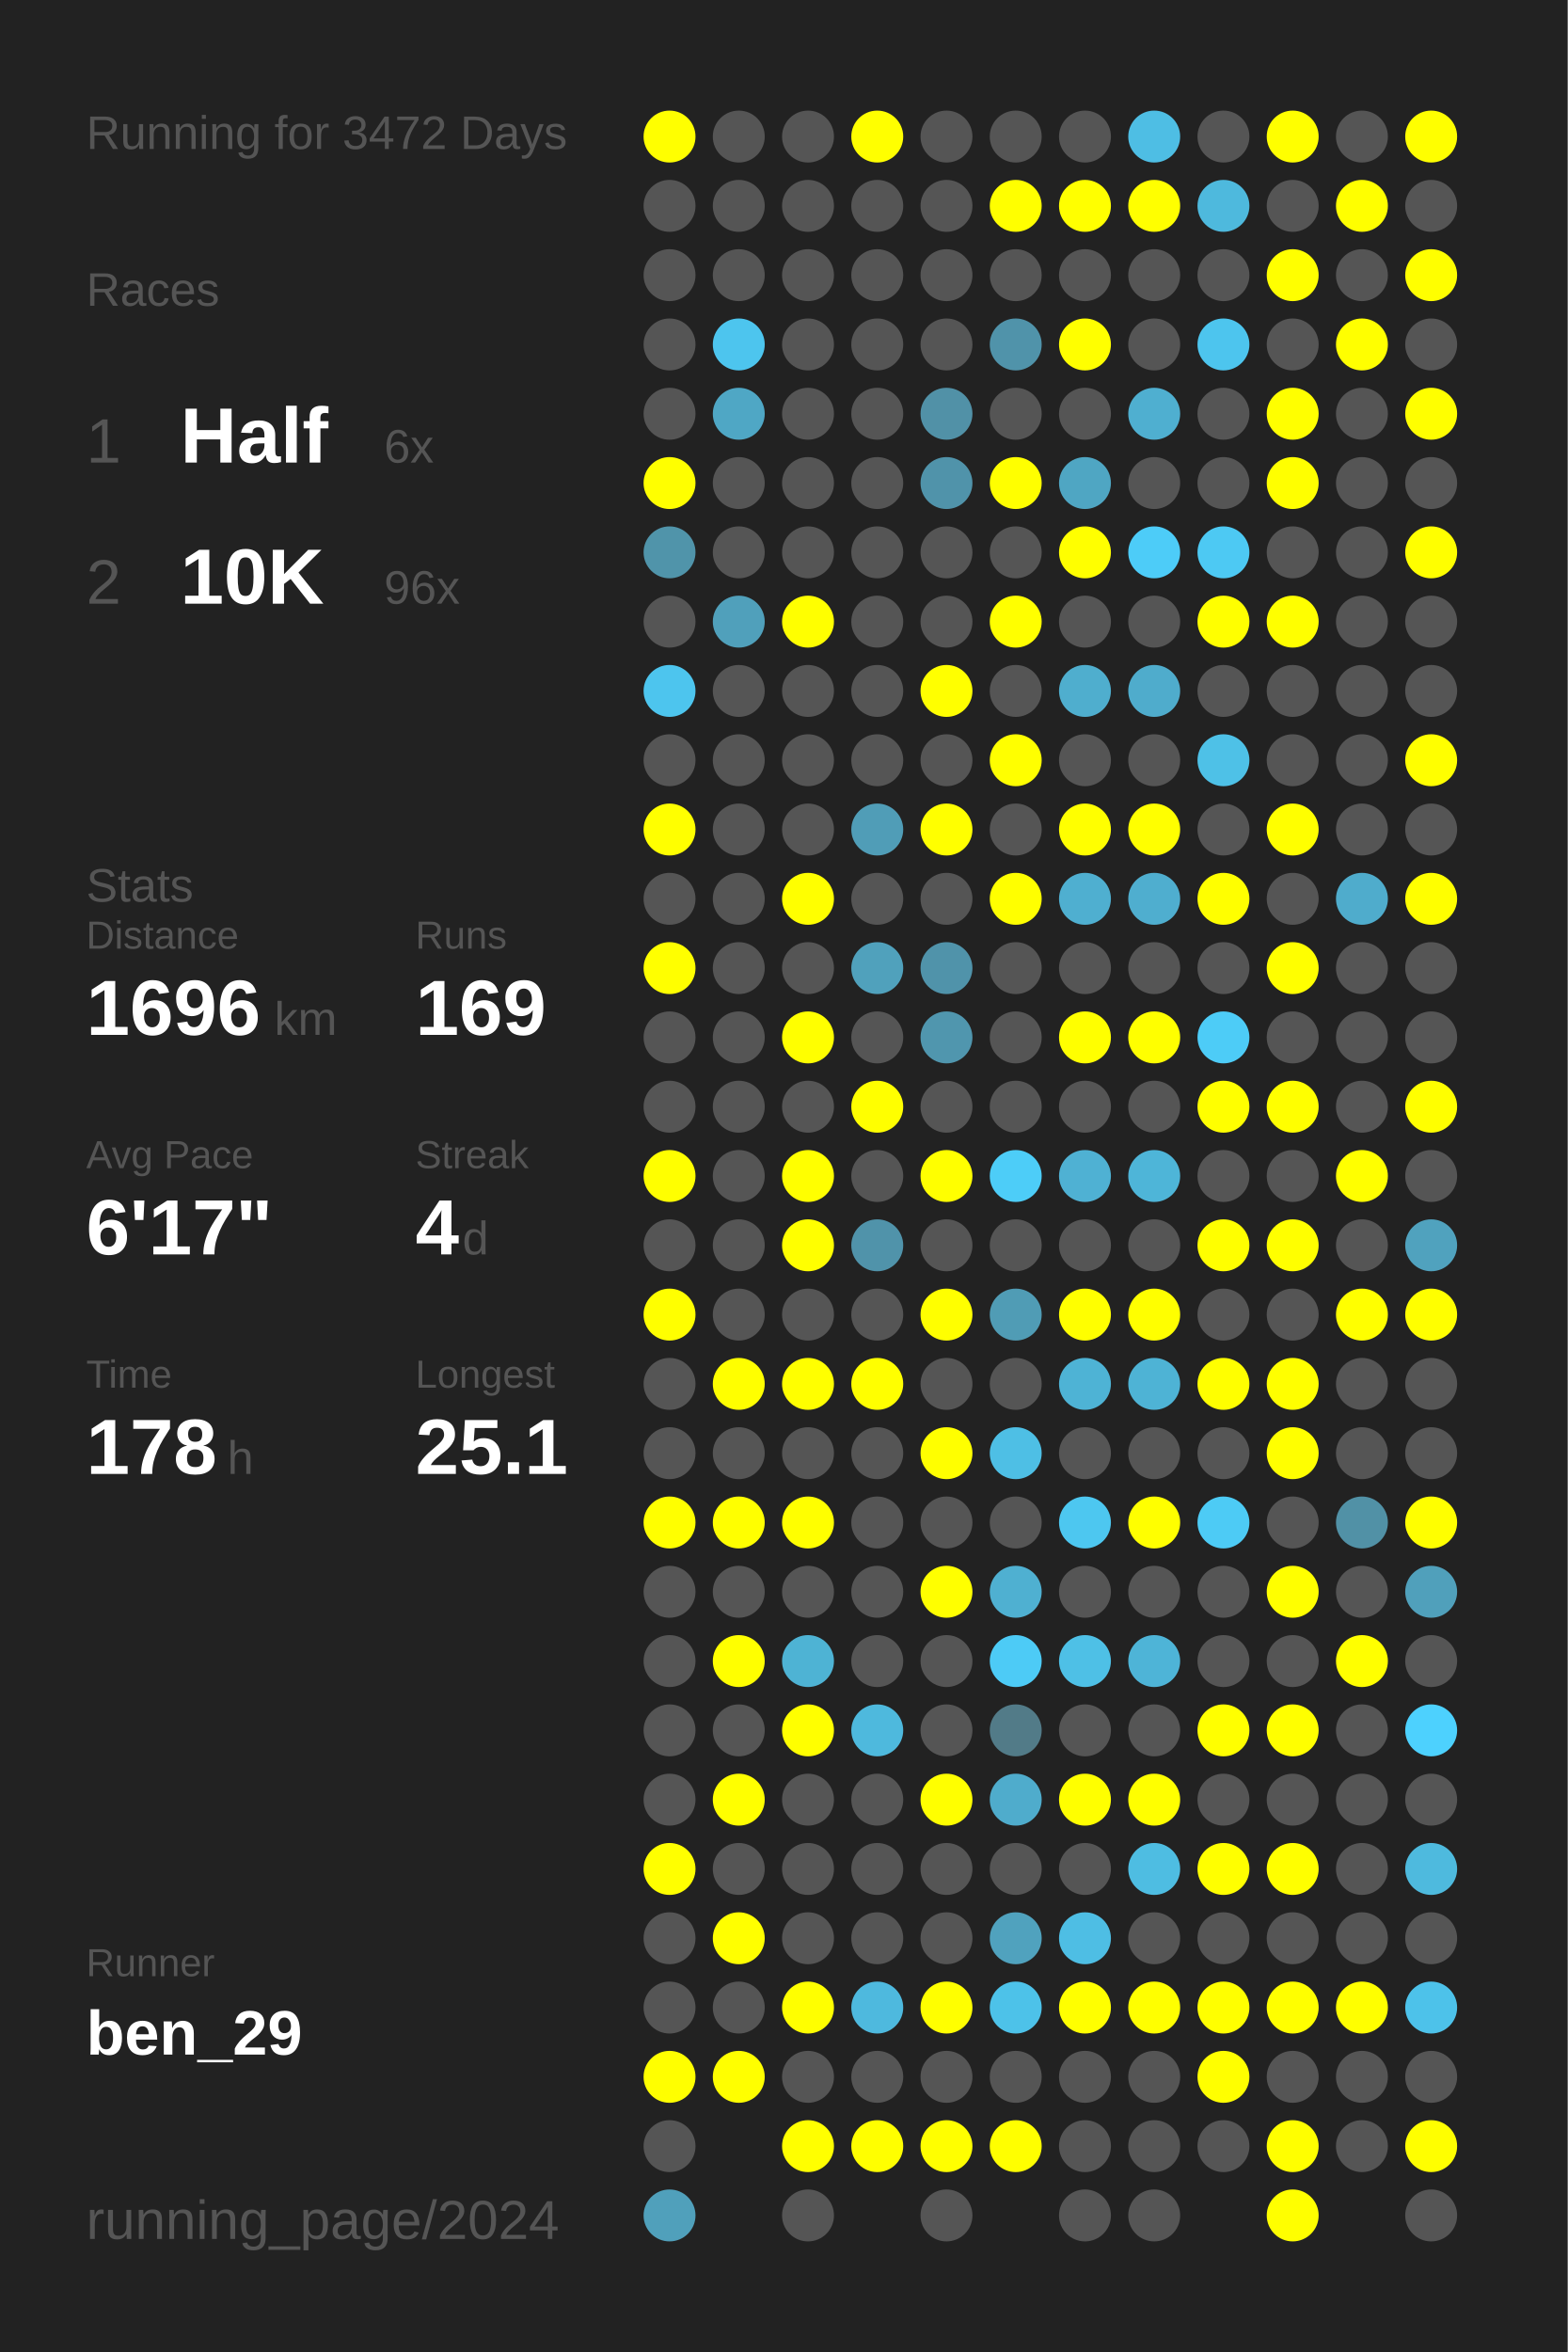
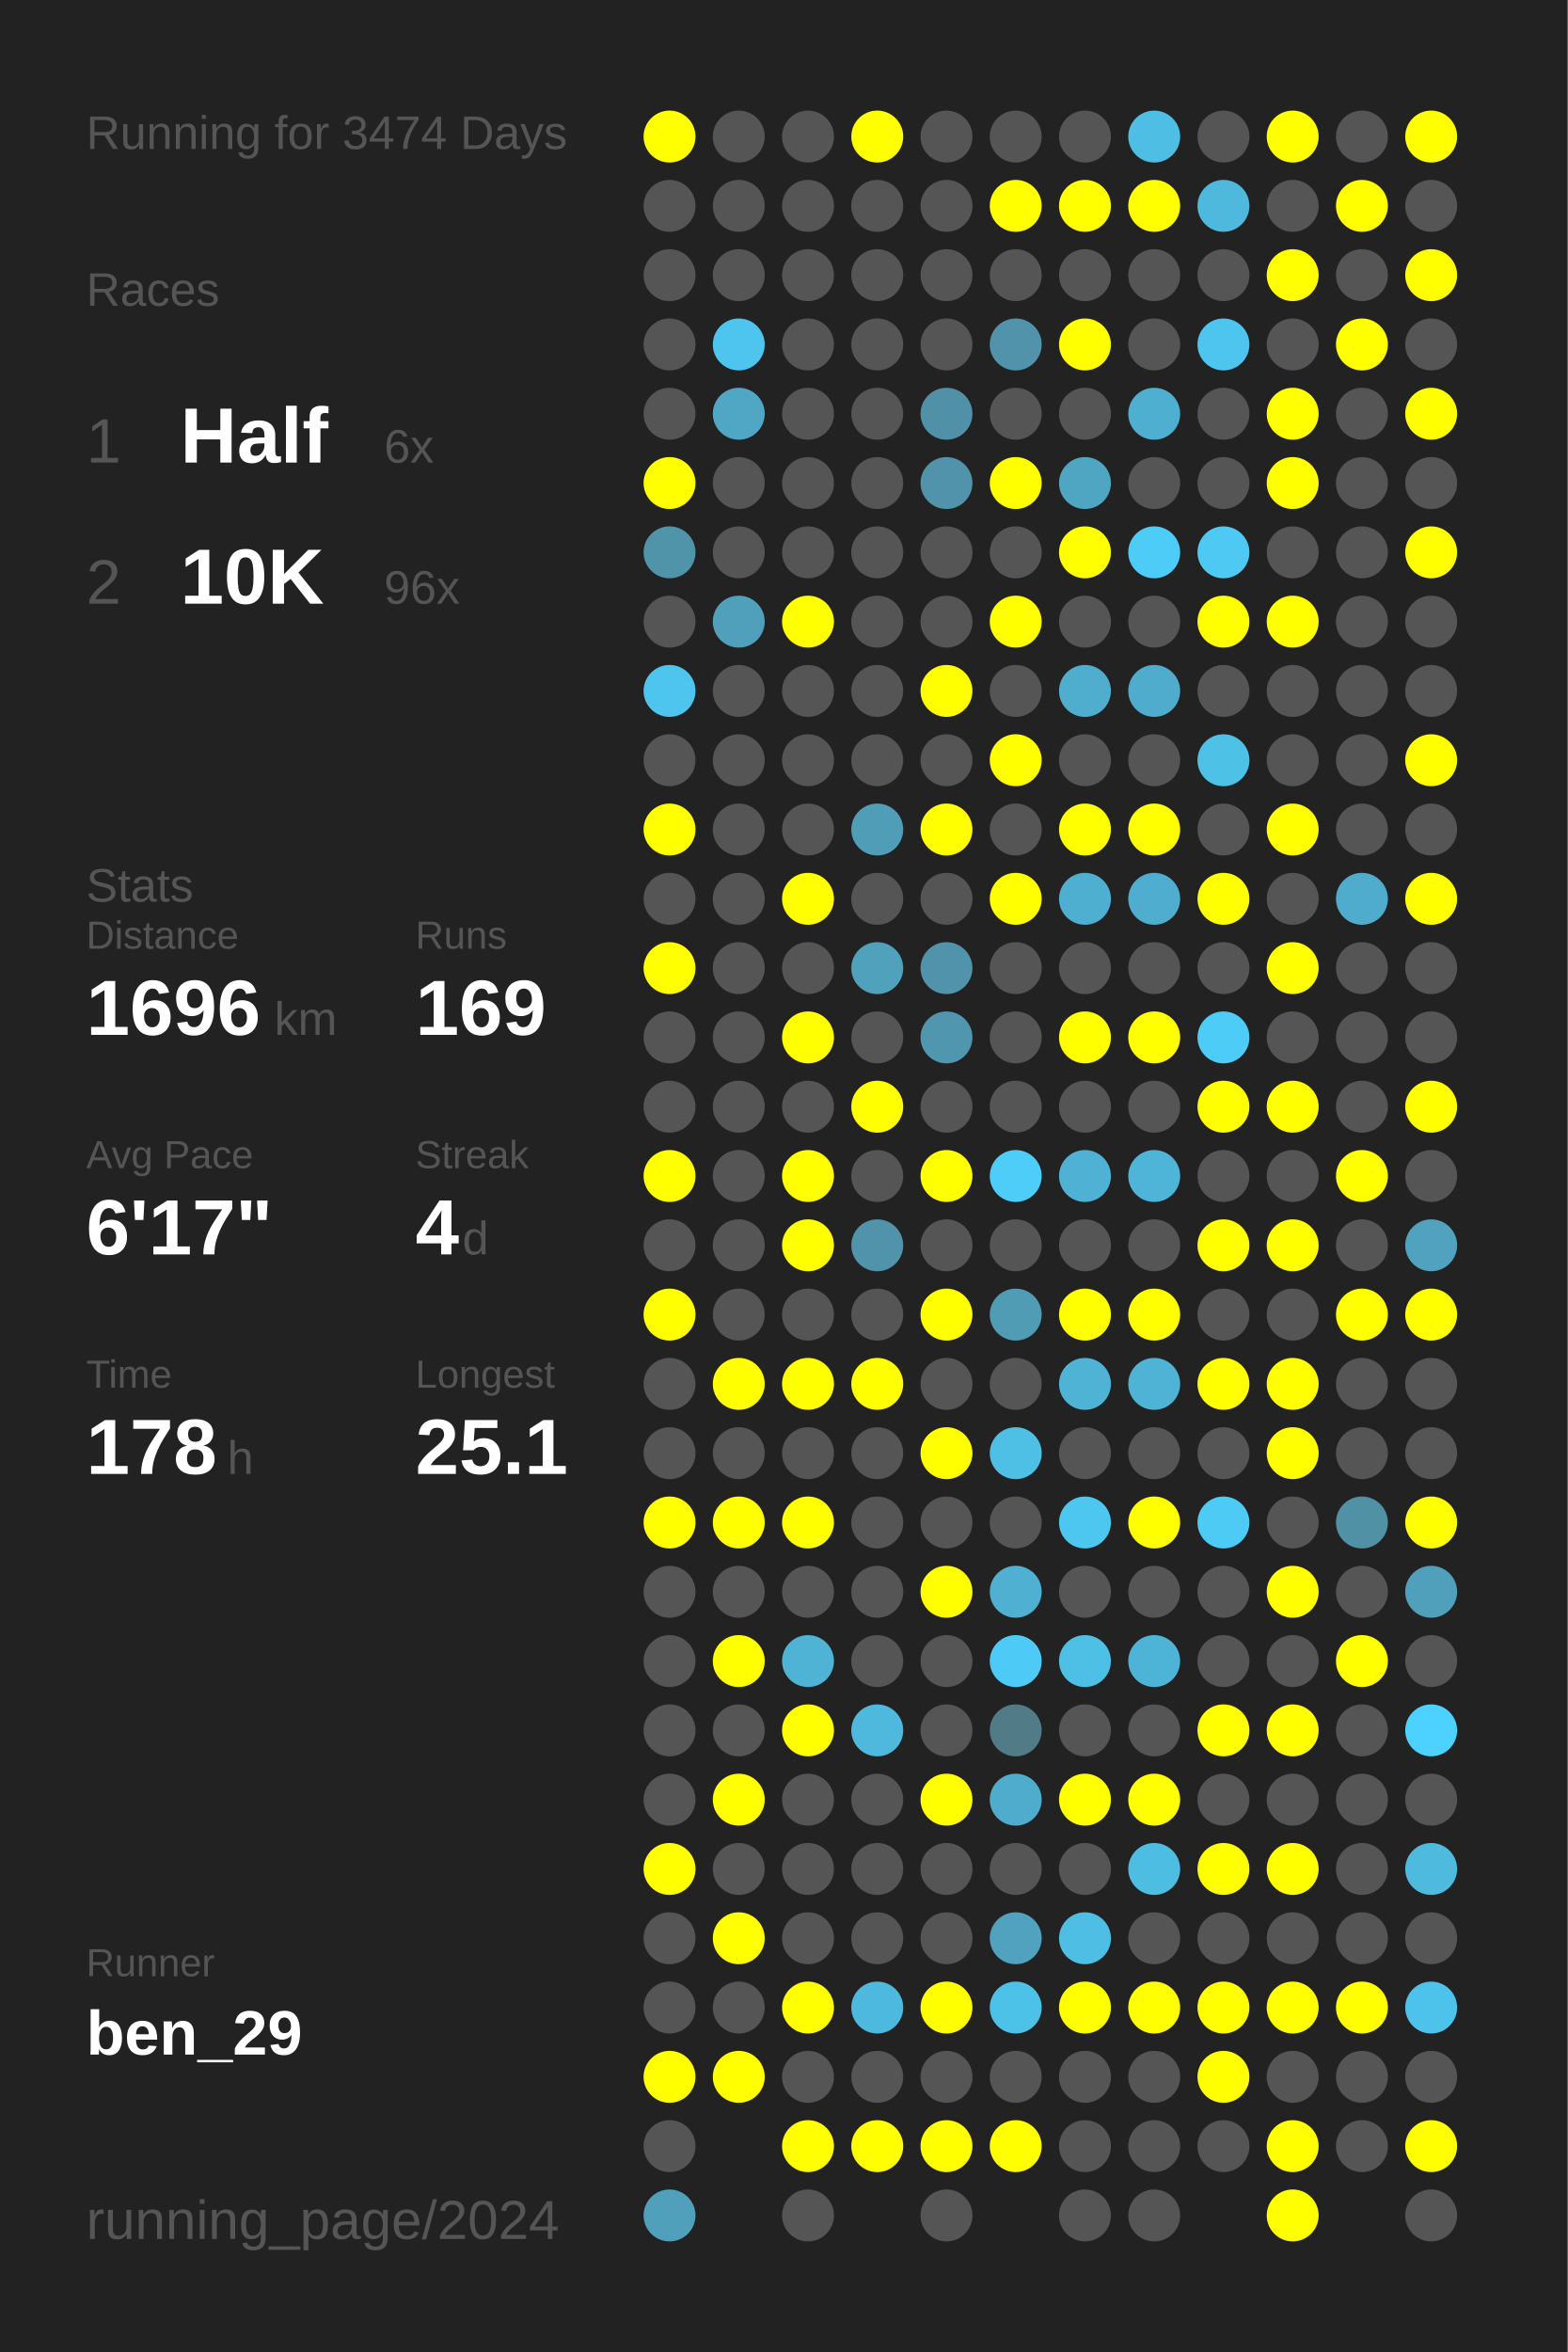
<svg xmlns="http://www.w3.org/2000/svg" baseProfile="full" height="300mm" version="1.1" viewBox="0,0,200,300" width="200mm">
  <defs />
  <rect fill="#222222" height="300" width="200" x="0" y="0" />
-   <text fill="#555555" style="font-size:6px; font-family:Arial;" x="11" y="19">Running for 3472 Days</text>
+   <text fill="#555555" style="font-size:6px; font-family:Arial;" x="11" y="19">Running for 3474 Days</text>
  <text fill="#555555" style="font-size:6px; font-family:Arial;" x="11" y="39">Races</text>
  <text fill="#555555" style="font-size:8px; font-family:Arial;" x="11" y="59">1</text>
  <text fill="#FFFFFF" style="font-size:10px; font-family:Arial; font-weight:bold;" x="23" y="59">Half</text>
  <text fill="#555555" style="font-size:6px; font-family:Arial;" x="49" y="59">6x</text>
  <text fill="#555555" style="font-size:8px; font-family:Arial;" x="11" y="77">2</text>
  <text fill="#FFFFFF" style="font-size:10px; font-family:Arial; font-weight:bold;" x="23" y="77">10K</text>
  <text fill="#555555" style="font-size:6px; font-family:Arial;" x="49" y="77">96x</text>
  <text fill="#555555" style="font-size:6px; font-family:Arial;" x="11" y="115">Stats</text>
  <text fill="#555555" style="font-size:5px; font-family:Arial;" x="11" y="121">Distance</text>
  <text fill="#FFFFFF" style="font-size:10px; font-family:Arial; font-weight:bold;" x="11" y="132">1696</text>
  <text fill="#555555" style="font-size:6px; font-family:Arial;" x="35" y="132">km</text>
  <text fill="#555555" style="font-size:5px; font-family:Arial;" x="53" y="121">Runs</text>
  <text fill="#FFFFFF" style="font-size:10px; font-family:Arial; font-weight:bold;" x="53" y="132">169</text>
  <text fill="#555555" style="font-size:5px; font-family:Arial;" x="11" y="149">Avg Pace</text>
  <text fill="#FFFFFF" style="font-size:10px; font-family:Arial; font-weight:bold;" x="11" y="160">6'17"</text>
  <text fill="#555555" style="font-size:5px; font-family:Arial;" x="53" y="149">Streak</text>
  <text fill="#FFFFFF" style="font-size:10px; font-family:Arial; font-weight:bold;" x="53" y="160">4</text>
  <text fill="#555555" style="font-size:6px; font-family:Arial;" x="59" y="160">d</text>
  <text fill="#555555" style="font-size:5px; font-family:Arial;" x="11" y="177">Time</text>
  <text fill="#FFFFFF" style="font-size:10px; font-family:Arial; font-weight:bold;" x="11" y="188">178</text>
  <text fill="#555555" style="font-size:6px; font-family:Arial;" x="29" y="188">h</text>
  <text fill="#555555" style="font-size:5px; font-family:Arial;" x="53" y="177">Longest</text>
  <text fill="#FFFFFF" style="font-size:10px; font-family:Arial; font-weight:bold;" x="53" y="188">25.1</text>
  <text fill="#555555" style="font-size:5px; font-family:Arial;" x="11" y="252.065">Runner</text>
  <text fill="#FFFFFF" style="font-size:8px; font-family:Arial; font-weight:bold;" x="11" y="262.065">ben_29</text>
  <text fill="#555555" style="font-size:7px; font-family:Arial;" x="11" y="285.581">running_page/2024</text>
  <circle cx="85.417" cy="17.419" fill="#FFFF00" r="3.312" />
  <circle cx="85.417" cy="26.258" fill="#555555" r="3.312" />
  <circle cx="85.417" cy="35.097" fill="#555555" r="3.312" />
  <circle cx="85.417" cy="43.935" fill="#555555" r="3.312" />
  <circle cx="85.417" cy="52.774" fill="#555555" r="3.312" />
  <circle cx="85.417" cy="61.613" fill="#FFFF00" r="3.312" />
  <circle cx="85.417" cy="70.452" fill="#5094aa" r="3.312" />
  <circle cx="85.417" cy="79.29" fill="#555555" r="3.312" />
  <circle cx="85.417" cy="88.129" fill="#4dc5ee" r="3.312" />
  <circle cx="85.417" cy="96.968" fill="#555555" r="3.312" />
  <circle cx="85.417" cy="105.806" fill="#FFFF00" r="3.312" />
  <circle cx="85.417" cy="114.645" fill="#555555" r="3.312" />
  <circle cx="85.417" cy="123.484" fill="#FFFF00" r="3.312" />
  <circle cx="85.417" cy="132.323" fill="#555555" r="3.312" />
  <circle cx="85.417" cy="141.161" fill="#555555" r="3.312" />
  <circle cx="85.417" cy="150" fill="#FFFF00" r="3.312" />
  <circle cx="85.417" cy="158.839" fill="#555555" r="3.312" />
  <circle cx="85.417" cy="167.677" fill="#FFFF00" r="3.312" />
  <circle cx="85.417" cy="176.516" fill="#555555" r="3.312" />
  <circle cx="85.417" cy="185.355" fill="#555555" r="3.312" />
  <circle cx="85.417" cy="194.194" fill="#FFFF00" r="3.312" />
  <circle cx="85.417" cy="203.032" fill="#555555" r="3.312" />
  <circle cx="85.417" cy="211.871" fill="#555555" r="3.312" />
  <circle cx="85.417" cy="220.71" fill="#555555" r="3.312" />
  <circle cx="85.417" cy="229.548" fill="#555555" r="3.312" />
  <circle cx="85.417" cy="238.387" fill="#FFFF00" r="3.312" />
  <circle cx="85.417" cy="247.226" fill="#555555" r="3.312" />
  <circle cx="85.417" cy="256.065" fill="#555555" r="3.312" />
  <circle cx="85.417" cy="264.903" fill="#FFFF00" r="3.312" />
  <circle cx="85.417" cy="273.742" fill="#555555" r="3.312" />
  <circle cx="85.417" cy="282.581" fill="#50a0bb" r="3.312" />
  <circle cx="94.25" cy="17.419" fill="#555555" r="3.312" />
  <circle cx="94.25" cy="26.258" fill="#555555" r="3.312" />
  <circle cx="94.25" cy="35.097" fill="#555555" r="3.312" />
  <circle cx="94.25" cy="43.935" fill="#4dc5ee" r="3.312" />
  <circle cx="94.25" cy="52.774" fill="#4fa7c5" r="3.312" />
  <circle cx="94.25" cy="61.613" fill="#555555" r="3.312" />
  <circle cx="94.25" cy="70.452" fill="#555555" r="3.312" />
  <circle cx="94.25" cy="79.29" fill="#50a0bb" r="3.312" />
  <circle cx="94.25" cy="88.129" fill="#555555" r="3.312" />
  <circle cx="94.25" cy="96.968" fill="#555555" r="3.312" />
  <circle cx="94.25" cy="105.806" fill="#555555" r="3.312" />
  <circle cx="94.25" cy="114.645" fill="#555555" r="3.312" />
  <circle cx="94.25" cy="123.484" fill="#555555" r="3.312" />
  <circle cx="94.25" cy="132.323" fill="#555555" r="3.312" />
  <circle cx="94.25" cy="141.161" fill="#555555" r="3.312" />
  <circle cx="94.25" cy="150" fill="#555555" r="3.312" />
  <circle cx="94.25" cy="158.839" fill="#555555" r="3.312" />
  <circle cx="94.25" cy="167.677" fill="#555555" r="3.312" />
  <circle cx="94.25" cy="176.516" fill="#FFFF00" r="3.312" />
  <circle cx="94.25" cy="185.355" fill="#555555" r="3.312" />
  <circle cx="94.25" cy="194.194" fill="#FFFF00" r="3.312" />
  <circle cx="94.25" cy="203.032" fill="#555555" r="3.312" />
  <circle cx="94.25" cy="211.871" fill="#FFFF00" r="3.312" />
  <circle cx="94.25" cy="220.71" fill="#555555" r="3.312" />
  <circle cx="94.25" cy="229.548" fill="#FFFF00" r="3.312" />
  <circle cx="94.25" cy="238.387" fill="#555555" r="3.312" />
  <circle cx="94.25" cy="247.226" fill="#FFFF00" r="3.312" />
  <circle cx="94.25" cy="256.065" fill="#555555" r="3.312" />
  <circle cx="94.25" cy="264.903" fill="#FFFF00" r="3.312" />
  <circle cx="103.083" cy="17.419" fill="#555555" r="3.312" />
  <circle cx="103.083" cy="26.258" fill="#555555" r="3.312" />
  <circle cx="103.083" cy="35.097" fill="#555555" r="3.312" />
  <circle cx="103.083" cy="43.935" fill="#555555" r="3.312" />
  <circle cx="103.083" cy="52.774" fill="#555555" r="3.312" />
  <circle cx="103.083" cy="61.613" fill="#555555" r="3.312" />
  <circle cx="103.083" cy="70.452" fill="#555555" r="3.312" />
  <circle cx="103.083" cy="79.29" fill="#FFFF00" r="3.312" />
  <circle cx="103.083" cy="88.129" fill="#555555" r="3.312" />
  <circle cx="103.083" cy="96.968" fill="#555555" r="3.312" />
  <circle cx="103.083" cy="105.806" fill="#555555" r="3.312" />
  <circle cx="103.083" cy="114.645" fill="#FFFF00" r="3.312" />
  <circle cx="103.083" cy="123.484" fill="#555555" r="3.312" />
  <circle cx="103.083" cy="132.323" fill="#FFFF00" r="3.312" />
  <circle cx="103.083" cy="141.161" fill="#555555" r="3.312" />
  <circle cx="103.083" cy="150" fill="#FFFF00" r="3.312" />
  <circle cx="103.083" cy="158.839" fill="#FFFF00" r="3.312" />
  <circle cx="103.083" cy="167.677" fill="#555555" r="3.312" />
  <circle cx="103.083" cy="176.516" fill="#FFFF00" r="3.312" />
  <circle cx="103.083" cy="185.355" fill="#555555" r="3.312" />
  <circle cx="103.083" cy="194.194" fill="#FFFF00" r="3.312" />
  <circle cx="103.083" cy="203.032" fill="#555555" r="3.312" />
  <circle cx="103.083" cy="211.871" fill="#4eb3d4" r="3.312" />
  <circle cx="103.083" cy="220.71" fill="#FFFF00" r="3.312" />
  <circle cx="103.083" cy="229.548" fill="#555555" r="3.312" />
  <circle cx="103.083" cy="238.387" fill="#555555" r="3.312" />
  <circle cx="103.083" cy="247.226" fill="#555555" r="3.312" />
  <circle cx="103.083" cy="256.065" fill="#FFFF00" r="3.312" />
  <circle cx="103.083" cy="264.903" fill="#555555" r="3.312" />
  <circle cx="103.083" cy="273.742" fill="#FFFF00" r="3.312" />
  <circle cx="103.083" cy="282.581" fill="#555555" r="3.312" />
  <circle cx="111.917" cy="17.419" fill="#FFFF00" r="3.312" />
  <circle cx="111.917" cy="26.258" fill="#555555" r="3.312" />
  <circle cx="111.917" cy="35.097" fill="#555555" r="3.312" />
  <circle cx="111.917" cy="43.935" fill="#555555" r="3.312" />
  <circle cx="111.917" cy="52.774" fill="#555555" r="3.312" />
  <circle cx="111.917" cy="61.613" fill="#555555" r="3.312" />
  <circle cx="111.917" cy="70.452" fill="#555555" r="3.312" />
  <circle cx="111.917" cy="79.29" fill="#555555" r="3.312" />
  <circle cx="111.917" cy="88.129" fill="#555555" r="3.312" />
  <circle cx="111.917" cy="96.968" fill="#555555" r="3.312" />
  <circle cx="111.917" cy="105.806" fill="#509db7" r="3.312" />
  <circle cx="111.917" cy="114.645" fill="#555555" r="3.312" />
  <circle cx="111.917" cy="123.484" fill="#50a1bc" r="3.312" />
  <circle cx="111.917" cy="132.323" fill="#555555" r="3.312" />
  <circle cx="111.917" cy="141.161" fill="#FFFF00" r="3.312" />
  <circle cx="111.917" cy="150" fill="#555555" r="3.312" />
  <circle cx="111.917" cy="158.839" fill="#5093aa" r="3.312" />
  <circle cx="111.917" cy="167.677" fill="#555555" r="3.312" />
  <circle cx="111.917" cy="176.516" fill="#FFFF00" r="3.312" />
  <circle cx="111.917" cy="185.355" fill="#555555" r="3.312" />
  <circle cx="111.917" cy="194.194" fill="#555555" r="3.312" />
  <circle cx="111.917" cy="203.032" fill="#555555" r="3.312" />
  <circle cx="111.917" cy="211.871" fill="#555555" r="3.312" />
  <circle cx="111.917" cy="220.71" fill="#4eb9dd" r="3.312" />
  <circle cx="111.917" cy="229.548" fill="#555555" r="3.312" />
  <circle cx="111.917" cy="238.387" fill="#555555" r="3.312" />
  <circle cx="111.917" cy="247.226" fill="#555555" r="3.312" />
  <circle cx="111.917" cy="256.065" fill="#4eb9de" r="3.312" />
  <circle cx="111.917" cy="264.903" fill="#555555" r="3.312" />
  <circle cx="111.917" cy="273.742" fill="#FFFF00" r="3.312" />
  <circle cx="120.75" cy="17.419" fill="#555555" r="3.312" />
  <circle cx="120.75" cy="26.258" fill="#555555" r="3.312" />
  <circle cx="120.75" cy="35.097" fill="#555555" r="3.312" />
  <circle cx="120.75" cy="43.935" fill="#555555" r="3.312" />
  <circle cx="120.75" cy="52.774" fill="#5191a7" r="3.312" />
  <circle cx="120.75" cy="61.613" fill="#5093aa" r="3.312" />
  <circle cx="120.75" cy="70.452" fill="#555555" r="3.312" />
  <circle cx="120.75" cy="79.29" fill="#555555" r="3.312" />
  <circle cx="120.75" cy="88.129" fill="#FFFF00" r="3.312" />
  <circle cx="120.75" cy="96.968" fill="#555555" r="3.312" />
  <circle cx="120.75" cy="105.806" fill="#FFFF00" r="3.312" />
  <circle cx="120.75" cy="114.645" fill="#555555" r="3.312" />
  <circle cx="120.75" cy="123.484" fill="#5093aa" r="3.312" />
  <circle cx="120.75" cy="132.323" fill="#5096ae" r="3.312" />
  <circle cx="120.75" cy="141.161" fill="#555555" r="3.312" />
  <circle cx="120.75" cy="150" fill="#FFFF00" r="3.312" />
  <circle cx="120.75" cy="158.839" fill="#555555" r="3.312" />
  <circle cx="120.75" cy="167.677" fill="#FFFF00" r="3.312" />
  <circle cx="120.75" cy="176.516" fill="#555555" r="3.312" />
  <circle cx="120.75" cy="185.355" fill="#FFFF00" r="3.312" />
  <circle cx="120.75" cy="194.194" fill="#555555" r="3.312" />
  <circle cx="120.75" cy="203.032" fill="#FFFF00" r="3.312" />
  <circle cx="120.75" cy="211.871" fill="#555555" r="3.312" />
  <circle cx="120.75" cy="220.71" fill="#555555" r="3.312" />
  <circle cx="120.75" cy="229.548" fill="#FFFF00" r="3.312" />
  <circle cx="120.75" cy="238.387" fill="#555555" r="3.312" />
  <circle cx="120.75" cy="247.226" fill="#555555" r="3.312" />
  <circle cx="120.75" cy="256.065" fill="#FFFF00" r="3.312" />
  <circle cx="120.75" cy="264.903" fill="#555555" r="3.312" />
  <circle cx="120.75" cy="273.742" fill="#FFFF00" r="3.312" />
  <circle cx="120.75" cy="282.581" fill="#555555" r="3.312" />
  <circle cx="129.583" cy="17.419" fill="#555555" r="3.312" />
  <circle cx="129.583" cy="26.258" fill="#FFFF00" r="3.312" />
  <circle cx="129.583" cy="35.097" fill="#555555" r="3.312" />
  <circle cx="129.583" cy="43.935" fill="#5093aa" r="3.312" />
  <circle cx="129.583" cy="52.774" fill="#555555" r="3.312" />
  <circle cx="129.583" cy="61.613" fill="#FFFF00" r="3.312" />
  <circle cx="129.583" cy="70.452" fill="#555555" r="3.312" />
  <circle cx="129.583" cy="79.29" fill="#FFFF00" r="3.312" />
  <circle cx="129.583" cy="88.129" fill="#555555" r="3.312" />
  <circle cx="129.583" cy="96.968" fill="#FFFF00" r="3.312" />
  <circle cx="129.583" cy="105.806" fill="#555555" r="3.312" />
  <circle cx="129.583" cy="114.645" fill="#FFFF00" r="3.312" />
  <circle cx="129.583" cy="123.484" fill="#555555" r="3.312" />
  <circle cx="129.583" cy="132.323" fill="#555555" r="3.312" />
  <circle cx="129.583" cy="141.161" fill="#555555" r="3.312" />
  <circle cx="129.583" cy="150" fill="#4dcdf8" r="3.312" />
  <circle cx="129.583" cy="158.839" fill="#555555" r="3.312" />
  <circle cx="129.583" cy="167.677" fill="#509cb5" r="3.312" />
  <circle cx="129.583" cy="176.516" fill="#555555" r="3.312" />
  <circle cx="129.583" cy="185.355" fill="#4ebfe5" r="3.312" />
  <circle cx="129.583" cy="194.194" fill="#555555" r="3.312" />
  <circle cx="129.583" cy="203.032" fill="#4fb0d1" r="3.312" />
  <circle cx="129.583" cy="211.871" fill="#4dcbf6" r="3.312" />
  <circle cx="129.583" cy="220.71" fill="#527b88" r="3.312" />
  <circle cx="129.583" cy="229.548" fill="#4faccc" r="3.312" />
  <circle cx="129.583" cy="238.387" fill="#555555" r="3.312" />
  <circle cx="129.583" cy="247.226" fill="#50a2be" r="3.312" />
  <circle cx="129.583" cy="256.065" fill="#4dc2e9" r="3.312" />
  <circle cx="129.583" cy="264.903" fill="#555555" r="3.312" />
  <circle cx="129.583" cy="273.742" fill="#FFFF00" r="3.312" />
  <circle cx="138.417" cy="17.419" fill="#555555" r="3.312" />
  <circle cx="138.417" cy="26.258" fill="#FFFF00" r="3.312" />
  <circle cx="138.417" cy="35.097" fill="#555555" r="3.312" />
  <circle cx="138.417" cy="43.935" fill="#FFFF00" r="3.312" />
  <circle cx="138.417" cy="52.774" fill="#555555" r="3.312" />
  <circle cx="138.417" cy="61.613" fill="#4fa6c3" r="3.312" />
  <circle cx="138.417" cy="70.452" fill="#FFFF00" r="3.312" />
  <circle cx="138.417" cy="79.29" fill="#555555" r="3.312" />
  <circle cx="138.417" cy="88.129" fill="#4faece" r="3.312" />
  <circle cx="138.417" cy="96.968" fill="#555555" r="3.312" />
  <circle cx="138.417" cy="105.806" fill="#FFFF00" r="3.312" />
  <circle cx="138.417" cy="114.645" fill="#4fafd0" r="3.312" />
  <circle cx="138.417" cy="123.484" fill="#555555" r="3.312" />
  <circle cx="138.417" cy="132.323" fill="#FFFF00" r="3.312" />
  <circle cx="138.417" cy="141.161" fill="#555555" r="3.312" />
  <circle cx="138.417" cy="150" fill="#4fb1d3" r="3.312" />
  <circle cx="138.417" cy="158.839" fill="#555555" r="3.312" />
  <circle cx="138.417" cy="167.677" fill="#FFFF00" r="3.312" />
  <circle cx="138.417" cy="176.516" fill="#4eb3d5" r="3.312" />
  <circle cx="138.417" cy="185.355" fill="#555555" r="3.312" />
  <circle cx="138.417" cy="194.194" fill="#4dc7f0" r="3.312" />
  <circle cx="138.417" cy="203.032" fill="#555555" r="3.312" />
  <circle cx="138.417" cy="211.871" fill="#4ec0e6" r="3.312" />
  <circle cx="138.417" cy="220.71" fill="#555555" r="3.312" />
  <circle cx="138.417" cy="229.548" fill="#FFFF00" r="3.312" />
  <circle cx="138.417" cy="238.387" fill="#555555" r="3.312" />
  <circle cx="138.417" cy="247.226" fill="#4ebee4" r="3.312" />
  <circle cx="138.417" cy="256.065" fill="#FFFF00" r="3.312" />
  <circle cx="138.417" cy="264.903" fill="#555555" r="3.312" />
  <circle cx="138.417" cy="273.742" fill="#555555" r="3.312" />
  <circle cx="138.417" cy="282.581" fill="#555555" r="3.312" />
  <circle cx="147.25" cy="17.419" fill="#4ebee4" r="3.312" />
  <circle cx="147.25" cy="26.258" fill="#FFFF00" r="3.312" />
  <circle cx="147.25" cy="35.097" fill="#555555" r="3.312" />
  <circle cx="147.25" cy="43.935" fill="#555555" r="3.312" />
  <circle cx="147.25" cy="52.774" fill="#4fafd0" r="3.312" />
  <circle cx="147.25" cy="61.613" fill="#555555" r="3.312" />
  <circle cx="147.25" cy="70.452" fill="#4dccf8" r="3.312" />
  <circle cx="147.25" cy="79.29" fill="#555555" r="3.312" />
  <circle cx="147.25" cy="88.129" fill="#4faccc" r="3.312" />
  <circle cx="147.25" cy="96.968" fill="#555555" r="3.312" />
  <circle cx="147.25" cy="105.806" fill="#FFFF00" r="3.312" />
  <circle cx="147.25" cy="114.645" fill="#4faecf" r="3.312" />
  <circle cx="147.25" cy="123.484" fill="#555555" r="3.312" />
  <circle cx="147.25" cy="132.323" fill="#FFFF00" r="3.312" />
  <circle cx="147.25" cy="141.161" fill="#555555" r="3.312" />
  <circle cx="147.25" cy="150" fill="#4eb5d8" r="3.312" />
  <circle cx="147.25" cy="158.839" fill="#555555" r="3.312" />
  <circle cx="147.25" cy="167.677" fill="#FFFF00" r="3.312" />
  <circle cx="147.25" cy="176.516" fill="#4eb3d5" r="3.312" />
  <circle cx="147.25" cy="185.355" fill="#555555" r="3.312" />
  <circle cx="147.25" cy="194.194" fill="#FFFF00" r="3.312" />
  <circle cx="147.25" cy="203.032" fill="#555555" r="3.312" />
  <circle cx="147.25" cy="211.871" fill="#4eb4d7" r="3.312" />
  <circle cx="147.25" cy="220.71" fill="#555555" r="3.312" />
  <circle cx="147.25" cy="229.548" fill="#FFFF00" r="3.312" />
  <circle cx="147.25" cy="238.387" fill="#4ebde2" r="3.312" />
  <circle cx="147.25" cy="247.226" fill="#555555" r="3.312" />
  <circle cx="147.25" cy="256.065" fill="#FFFF00" r="3.312" />
  <circle cx="147.25" cy="264.903" fill="#555555" r="3.312" />
  <circle cx="147.25" cy="273.742" fill="#555555" r="3.312" />
  <circle cx="147.25" cy="282.581" fill="#555555" r="3.312" />
  <circle cx="156.083" cy="17.419" fill="#555555" r="3.312" />
  <circle cx="156.083" cy="26.258" fill="#4eb9dd" r="3.312" />
  <circle cx="156.083" cy="35.097" fill="#555555" r="3.312" />
  <circle cx="156.083" cy="43.935" fill="#4dc5ee" r="3.312" />
  <circle cx="156.083" cy="52.774" fill="#555555" r="3.312" />
  <circle cx="156.083" cy="61.613" fill="#555555" r="3.312" />
  <circle cx="156.083" cy="70.452" fill="#4dc9f3" r="3.312" />
  <circle cx="156.083" cy="79.29" fill="#FFFF00" r="3.312" />
  <circle cx="156.083" cy="88.129" fill="#555555" r="3.312" />
  <circle cx="156.083" cy="96.968" fill="#4ec1e7" r="3.312" />
  <circle cx="156.083" cy="105.806" fill="#555555" r="3.312" />
  <circle cx="156.083" cy="114.645" fill="#FFFF00" r="3.312" />
  <circle cx="156.083" cy="123.484" fill="#555555" r="3.312" />
  <circle cx="156.083" cy="132.323" fill="#4dccf7" r="3.312" />
  <circle cx="156.083" cy="141.161" fill="#FFFF00" r="3.312" />
  <circle cx="156.083" cy="150" fill="#555555" r="3.312" />
  <circle cx="156.083" cy="158.839" fill="#FFFF00" r="3.312" />
  <circle cx="156.083" cy="167.677" fill="#555555" r="3.312" />
  <circle cx="156.083" cy="176.516" fill="#FFFF00" r="3.312" />
  <circle cx="156.083" cy="185.355" fill="#555555" r="3.312" />
  <circle cx="156.083" cy="194.194" fill="#4dcbf5" r="3.312" />
  <circle cx="156.083" cy="203.032" fill="#555555" r="3.312" />
  <circle cx="156.083" cy="211.871" fill="#555555" r="3.312" />
  <circle cx="156.083" cy="220.71" fill="#FFFF00" r="3.312" />
  <circle cx="156.083" cy="229.548" fill="#555555" r="3.312" />
  <circle cx="156.083" cy="238.387" fill="#FFFF00" r="3.312" />
  <circle cx="156.083" cy="247.226" fill="#555555" r="3.312" />
  <circle cx="156.083" cy="256.065" fill="#FFFF00" r="3.312" />
  <circle cx="156.083" cy="264.903" fill="#FFFF00" r="3.312" />
  <circle cx="156.083" cy="273.742" fill="#555555" r="3.312" />
  <circle cx="164.917" cy="17.419" fill="#FFFF00" r="3.312" />
  <circle cx="164.917" cy="26.258" fill="#555555" r="3.312" />
  <circle cx="164.917" cy="35.097" fill="#FFFF00" r="3.312" />
  <circle cx="164.917" cy="43.935" fill="#555555" r="3.312" />
  <circle cx="164.917" cy="52.774" fill="#FFFF00" r="3.312" />
  <circle cx="164.917" cy="61.613" fill="#FFFF00" r="3.312" />
  <circle cx="164.917" cy="70.452" fill="#555555" r="3.312" />
  <circle cx="164.917" cy="79.29" fill="#FFFF00" r="3.312" />
  <circle cx="164.917" cy="88.129" fill="#555555" r="3.312" />
  <circle cx="164.917" cy="96.968" fill="#555555" r="3.312" />
  <circle cx="164.917" cy="105.806" fill="#FFFF00" r="3.312" />
  <circle cx="164.917" cy="114.645" fill="#555555" r="3.312" />
  <circle cx="164.917" cy="123.484" fill="#FFFF00" r="3.312" />
  <circle cx="164.917" cy="132.323" fill="#555555" r="3.312" />
  <circle cx="164.917" cy="141.161" fill="#FFFF00" r="3.312" />
  <circle cx="164.917" cy="150" fill="#555555" r="3.312" />
  <circle cx="164.917" cy="158.839" fill="#FFFF00" r="3.312" />
  <circle cx="164.917" cy="167.677" fill="#555555" r="3.312" />
  <circle cx="164.917" cy="176.516" fill="#FFFF00" r="3.312" />
  <circle cx="164.917" cy="185.355" fill="#FFFF00" r="3.312" />
  <circle cx="164.917" cy="194.194" fill="#555555" r="3.312" />
  <circle cx="164.917" cy="203.032" fill="#FFFF00" r="3.312" />
  <circle cx="164.917" cy="211.871" fill="#555555" r="3.312" />
  <circle cx="164.917" cy="220.71" fill="#FFFF00" r="3.312" />
  <circle cx="164.917" cy="229.548" fill="#555555" r="3.312" />
  <circle cx="164.917" cy="238.387" fill="#FFFF00" r="3.312" />
  <circle cx="164.917" cy="247.226" fill="#555555" r="3.312" />
  <circle cx="164.917" cy="256.065" fill="#FFFF00" r="3.312" />
  <circle cx="164.917" cy="264.903" fill="#555555" r="3.312" />
  <circle cx="164.917" cy="273.742" fill="#FFFF00" r="3.312" />
  <circle cx="164.917" cy="282.581" fill="#FFFF00" r="3.312" />
  <circle cx="173.75" cy="17.419" fill="#555555" r="3.312" />
  <circle cx="173.75" cy="26.258" fill="#FFFF00" r="3.312" />
  <circle cx="173.75" cy="35.097" fill="#555555" r="3.312" />
  <circle cx="173.75" cy="43.935" fill="#FFFF00" r="3.312" />
  <circle cx="173.75" cy="52.774" fill="#555555" r="3.312" />
  <circle cx="173.75" cy="61.613" fill="#555555" r="3.312" />
  <circle cx="173.75" cy="70.452" fill="#555555" r="3.312" />
  <circle cx="173.75" cy="79.29" fill="#555555" r="3.312" />
  <circle cx="173.75" cy="88.129" fill="#555555" r="3.312" />
  <circle cx="173.75" cy="96.968" fill="#555555" r="3.312" />
  <circle cx="173.75" cy="105.806" fill="#555555" r="3.312" />
  <circle cx="173.75" cy="114.645" fill="#4faccc" r="3.312" />
  <circle cx="173.75" cy="123.484" fill="#555555" r="3.312" />
  <circle cx="173.75" cy="132.323" fill="#555555" r="3.312" />
  <circle cx="173.75" cy="141.161" fill="#555555" r="3.312" />
  <circle cx="173.75" cy="150" fill="#FFFF00" r="3.312" />
  <circle cx="173.75" cy="158.839" fill="#555555" r="3.312" />
  <circle cx="173.75" cy="167.677" fill="#FFFF00" r="3.312" />
  <circle cx="173.75" cy="176.516" fill="#555555" r="3.312" />
  <circle cx="173.75" cy="185.355" fill="#555555" r="3.312" />
  <circle cx="173.75" cy="194.194" fill="#5191a6" r="3.312" />
  <circle cx="173.75" cy="203.032" fill="#555555" r="3.312" />
  <circle cx="173.75" cy="211.871" fill="#FFFF00" r="3.312" />
  <circle cx="173.75" cy="220.71" fill="#555555" r="3.312" />
  <circle cx="173.75" cy="229.548" fill="#555555" r="3.312" />
  <circle cx="173.75" cy="238.387" fill="#555555" r="3.312" />
  <circle cx="173.75" cy="247.226" fill="#555555" r="3.312" />
  <circle cx="173.75" cy="256.065" fill="#FFFF00" r="3.312" />
  <circle cx="173.75" cy="264.903" fill="#555555" r="3.312" />
  <circle cx="173.75" cy="273.742" fill="#555555" r="3.312" />
  <circle cx="182.583" cy="17.419" fill="#FFFF00" r="3.312" />
  <circle cx="182.583" cy="26.258" fill="#555555" r="3.312" />
  <circle cx="182.583" cy="35.097" fill="#FFFF00" r="3.312" />
  <circle cx="182.583" cy="43.935" fill="#555555" r="3.312" />
  <circle cx="182.583" cy="52.774" fill="#FFFF00" r="3.312" />
  <circle cx="182.583" cy="61.613" fill="#555555" r="3.312" />
  <circle cx="182.583" cy="70.452" fill="#FFFF00" r="3.312" />
  <circle cx="182.583" cy="79.29" fill="#555555" r="3.312" />
  <circle cx="182.583" cy="88.129" fill="#555555" r="3.312" />
  <circle cx="182.583" cy="96.968" fill="#FFFF00" r="3.312" />
  <circle cx="182.583" cy="105.806" fill="#555555" r="3.312" />
  <circle cx="182.583" cy="114.645" fill="#FFFF00" r="3.312" />
  <circle cx="182.583" cy="123.484" fill="#555555" r="3.312" />
  <circle cx="182.583" cy="132.323" fill="#555555" r="3.312" />
  <circle cx="182.583" cy="141.161" fill="#FFFF00" r="3.312" />
  <circle cx="182.583" cy="150" fill="#555555" r="3.312" />
  <circle cx="182.583" cy="158.839" fill="#50a2be" r="3.312" />
  <circle cx="182.583" cy="167.677" fill="#FFFF00" r="3.312" />
  <circle cx="182.583" cy="176.516" fill="#555555" r="3.312" />
  <circle cx="182.583" cy="185.355" fill="#555555" r="3.312" />
  <circle cx="182.583" cy="194.194" fill="#FFFF00" r="3.312" />
  <circle cx="182.583" cy="203.032" fill="#50a0bb" r="3.312" />
  <circle cx="182.583" cy="211.871" fill="#555555" r="3.312" />
  <circle cx="182.583" cy="220.71" fill="#4dd1fe" r="3.312" />
  <circle cx="182.583" cy="229.548" fill="#555555" r="3.312" />
  <circle cx="182.583" cy="238.387" fill="#4ebade" r="3.312" />
  <circle cx="182.583" cy="247.226" fill="#555555" r="3.312" />
  <circle cx="182.583" cy="256.065" fill="#4dc2ea" r="3.312" />
  <circle cx="182.583" cy="264.903" fill="#555555" r="3.312" />
  <circle cx="182.583" cy="273.742" fill="#FFFF00" r="3.312" />
  <circle cx="182.583" cy="282.581" fill="#555555" r="3.312" />
</svg>
